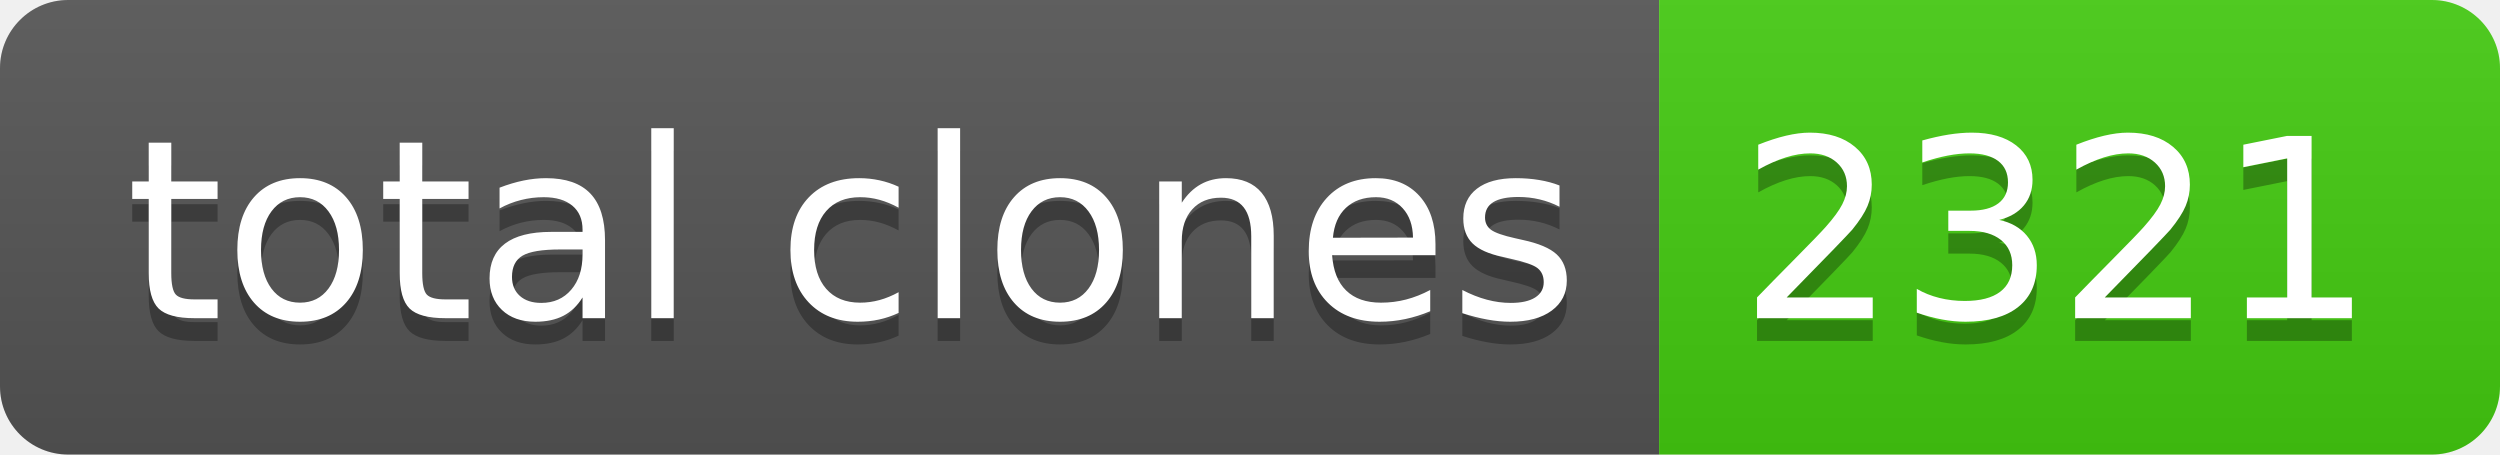
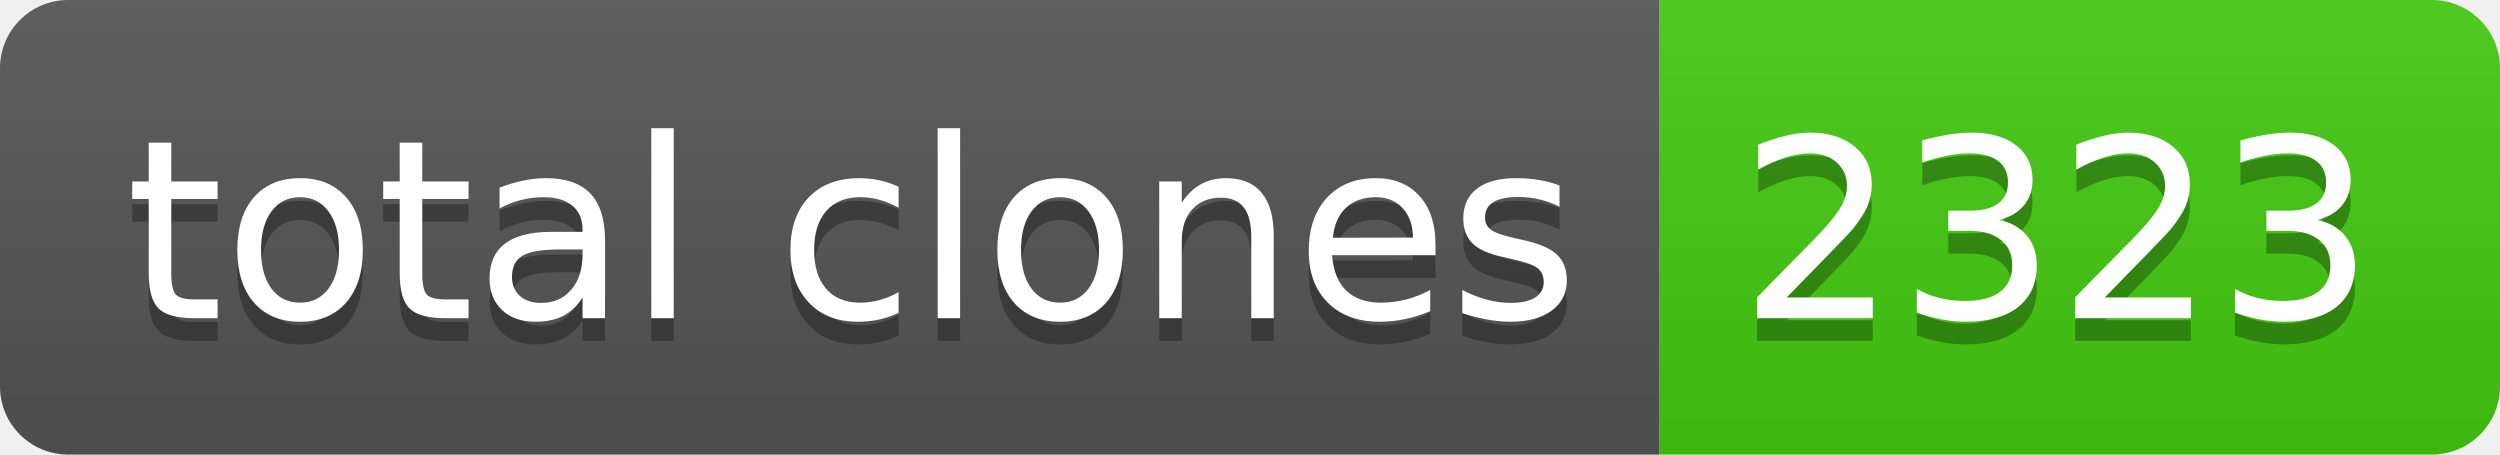
- <svg xmlns="http://www.w3.org/2000/svg" width="110" height="20" role="img" aria-label="total clones: 2321">
+ <svg xmlns="http://www.w3.org/2000/svg" width="110" height="20" role="img" aria-label="total clones: 2323">
  <linearGradient id="s" x2="0" y2="100%">
    <stop offset="0" stop-color="#bbb" stop-opacity=".1" />
    <stop offset="1" stop-opacity=".1" />
  </linearGradient>
  <clipPath id="r">
    <rect width="110" height="20" rx="3" fill="#fff" />
  </clipPath>
  <g clip-path="url(#r)">
    <rect width="73" height="20" fill="#555" />
    <rect x="73" width="37" height="20" fill="#4c1" />
    <rect width="110" height="20" fill="url(#s)" />
  </g>
  <g fill="#fff" text-anchor="middle" font-family="Verdana,Geneva,DejaVu Sans,sans-serif" text-rendering="geometricPrecision" font-size="110">
    <text aria-hidden="true" x="375" y="150" fill="#010101" fill-opacity=".3" transform="scale(.1)" textLength="630">total clones</text>
    <text x="375" y="140" transform="scale(.1)" fill="#fff" textLength="630">total clones</text>
-     <text aria-hidden="true" x="905" y="150" fill="#010101" fill-opacity=".3" transform="scale(.1)" textLength="270">2321</text>
-     <text x="905" y="140" transform="scale(.1)" fill="#fff" textLength="270">2321</text>
+     <text aria-hidden="true" x="905" y="150" fill="#010101" fill-opacity=".3" transform="scale(.1)" textLength="270">2323</text>
+     <text x="905" y="140" transform="scale(.1)" fill="#fff" textLength="270">2323</text>
  </g>
</svg>
